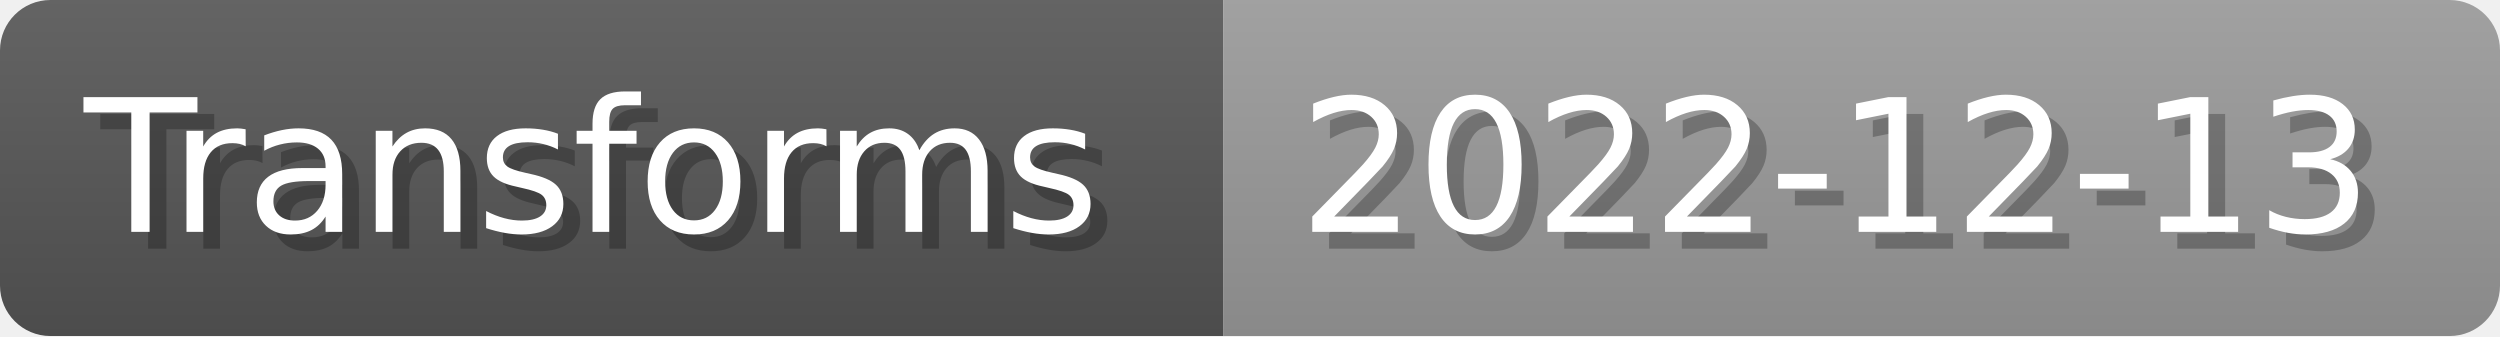
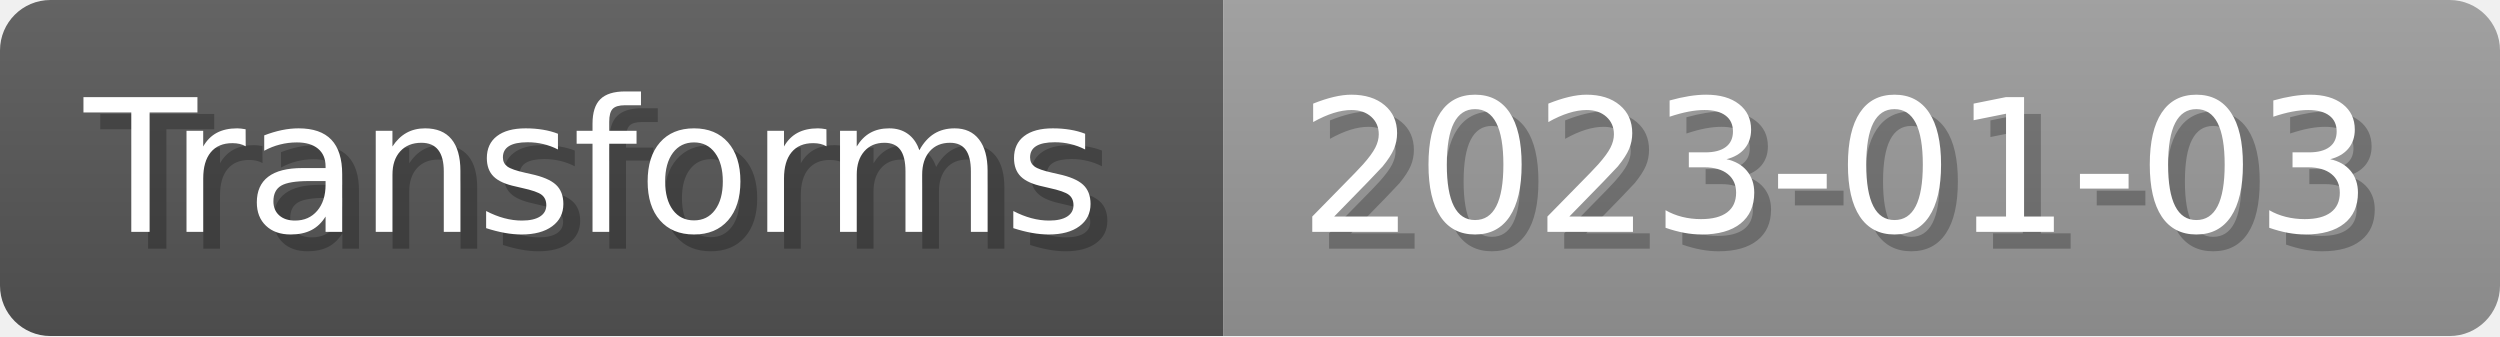
- <svg xmlns="http://www.w3.org/2000/svg" width="148.8" height="20" viewBox="0 0 1488 200" role="img" aria-label="Transforms: 2022-12-13">
+ <svg xmlns="http://www.w3.org/2000/svg" width="148.8" height="20" viewBox="0 0 1488 200" role="img" aria-label="Transforms: 2023-01-03">
  <linearGradient id="a" x2="0" y2="100%">
    <stop offset="0" stop-opacity=".1" stop-color="#EEE" />
    <stop offset="1" stop-opacity=".1" />
  </linearGradient>
  <mask id="m">
    <rect width="1488" height="200" rx="30" fill="#FFF" />
  </mask>
  <g mask="url(#m)">
    <rect width="728" height="200" fill="#555" />
    <rect width="760" height="200" fill="#999" x="728" />
    <rect width="1488" height="200" fill="url(#a)" />
  </g>
  <g aria-hidden="true" fill="#fff" text-anchor="start" font-family="Verdana,DejaVu Sans,sans-serif" font-size="110">
    <text x="60" y="148" textLength="628" fill="#000" opacity="0.25">Transforms</text>
    <text x="50" y="138" textLength="628">Transforms</text>
-     <text x="783" y="148" textLength="660" fill="#000" opacity="0.25">2022-12-13</text>
-     <text x="773" y="138" textLength="660">2022-12-13</text>
+     <text x="783" y="148" textLength="660" fill="#000" opacity="0.25">2023-01-03</text>
+     <text x="773" y="138" textLength="660">2023-01-03</text>
  </g>
</svg>
